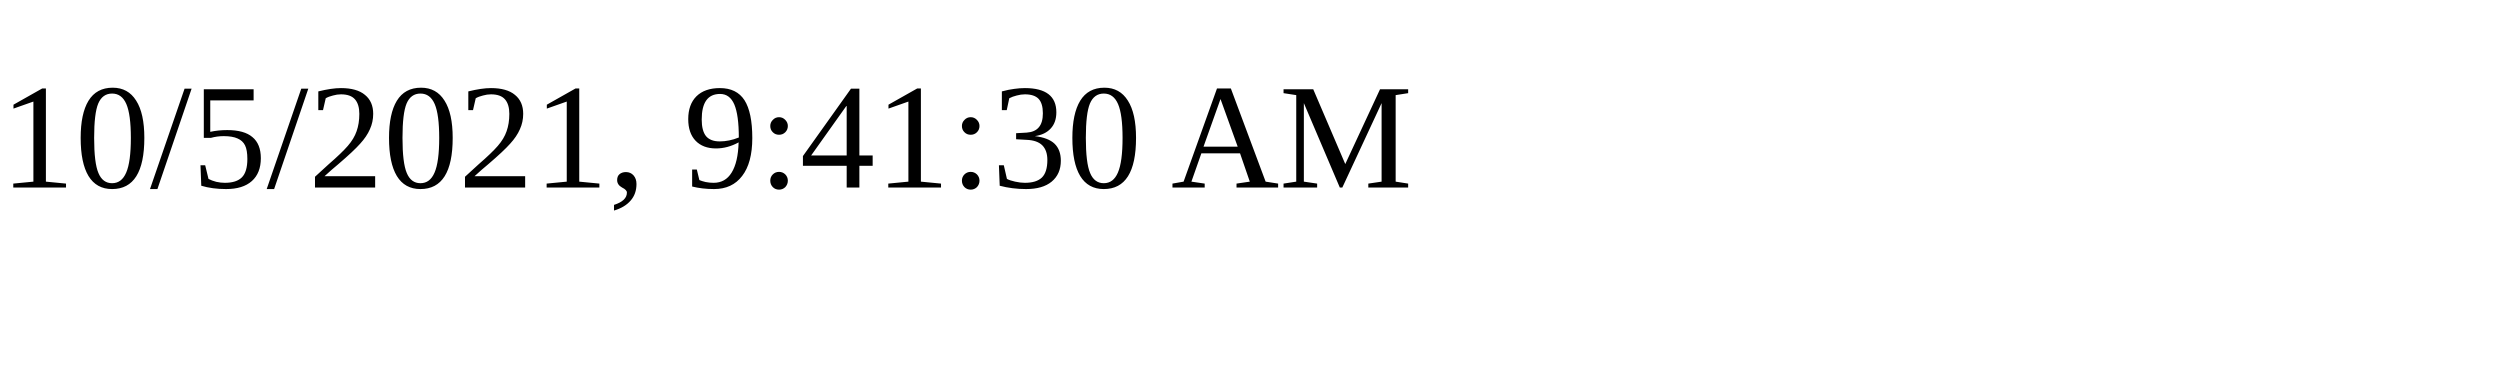
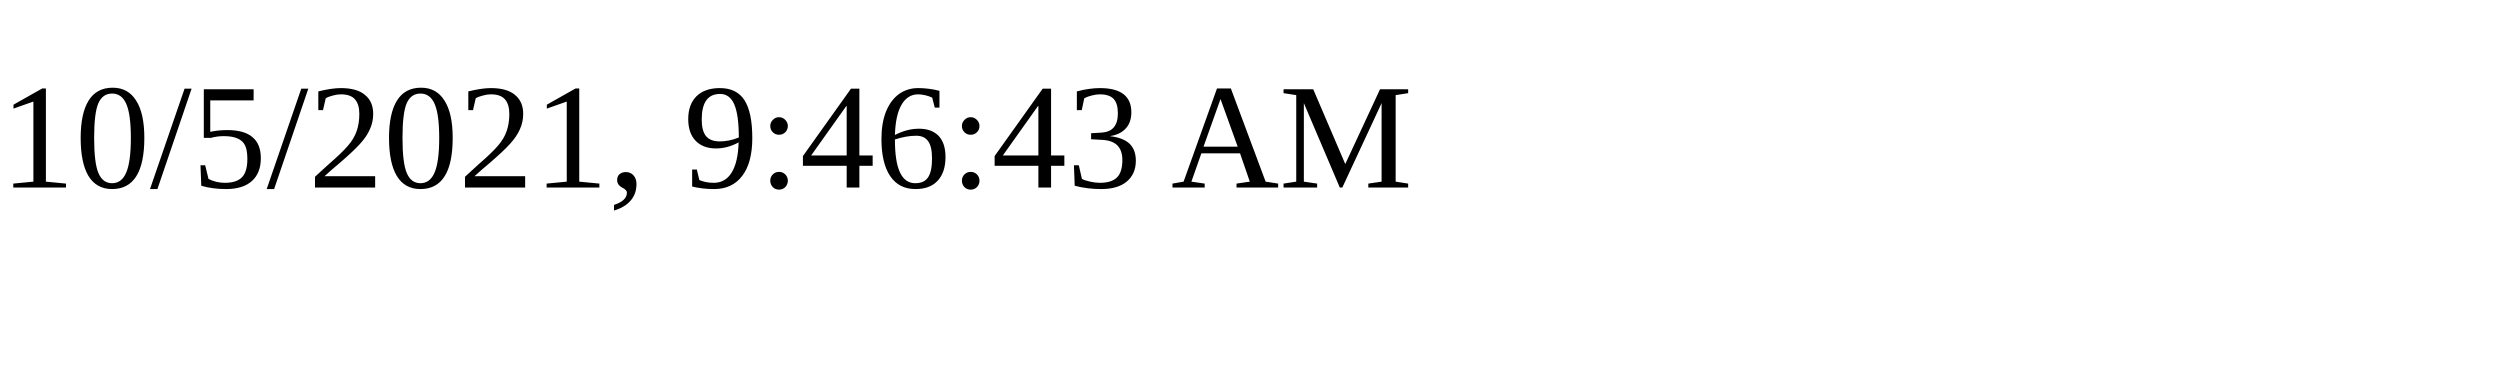
<svg xmlns="http://www.w3.org/2000/svg" height="30" width="200">
-   <text x="0" y="15">10/5/2021, 9:41:30 AM</text>
+   <text x="0" y="15">10/5/2021, 9:46:43 AM</text>
</svg>
